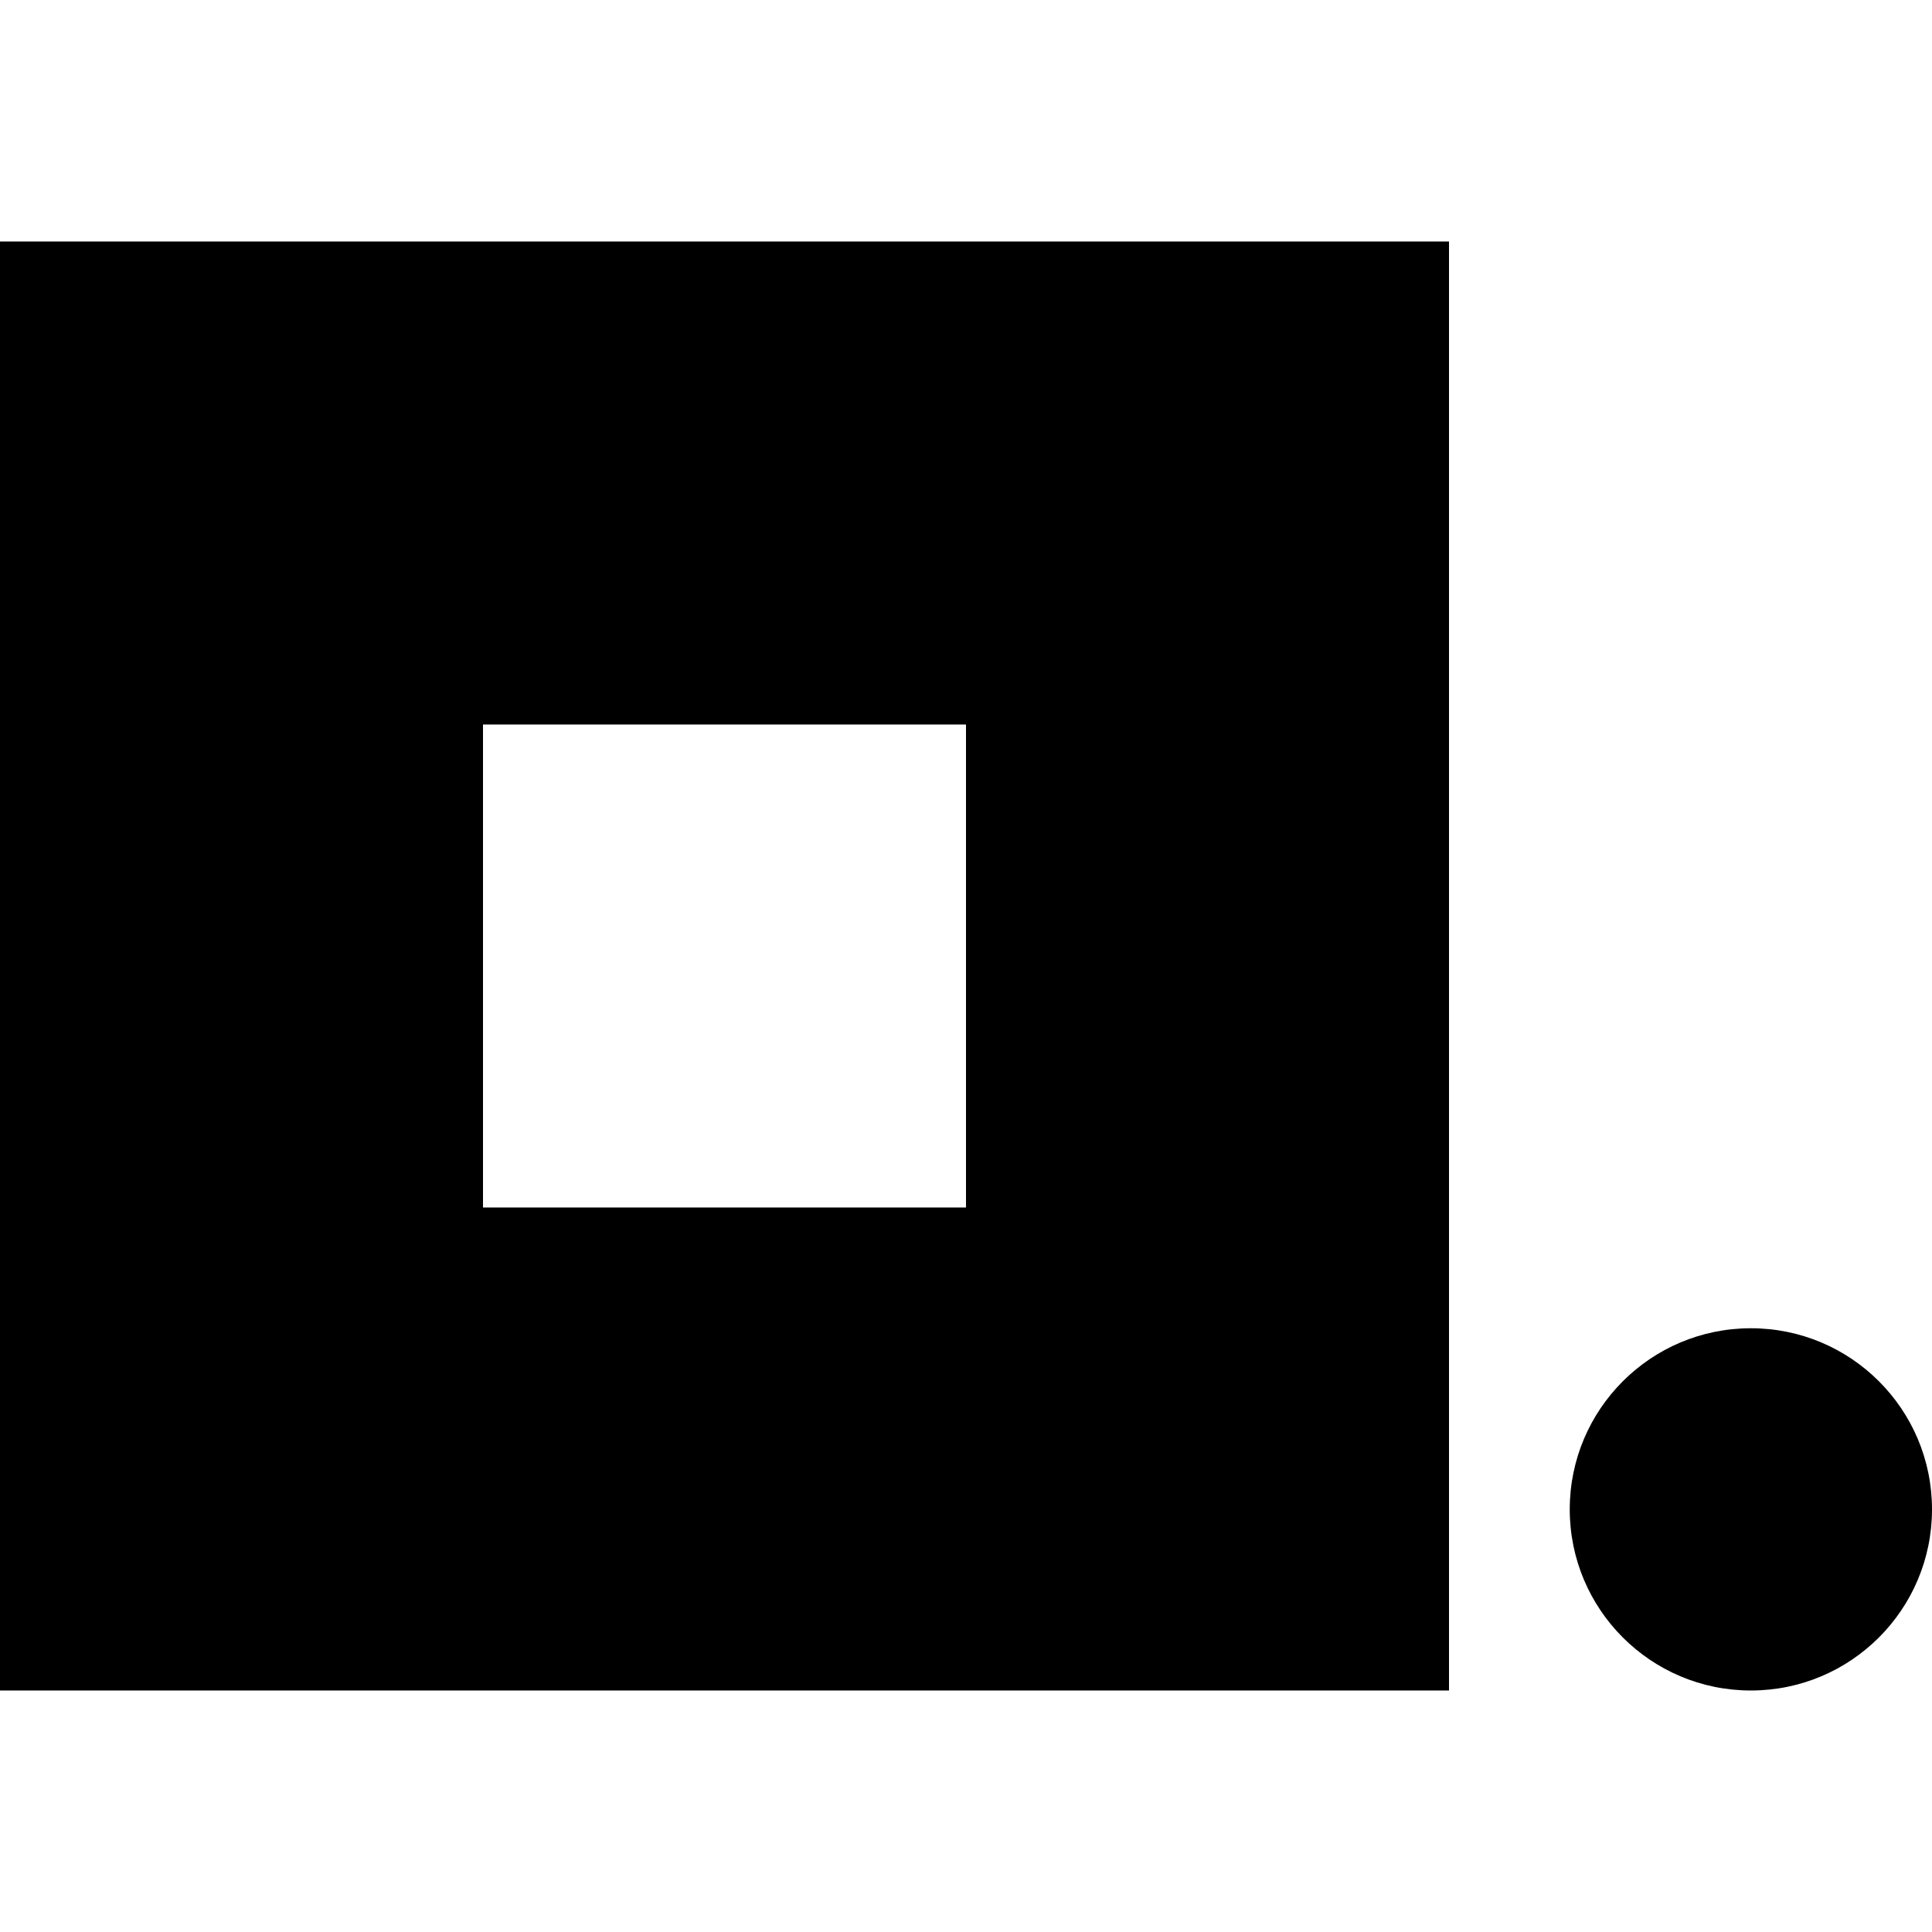
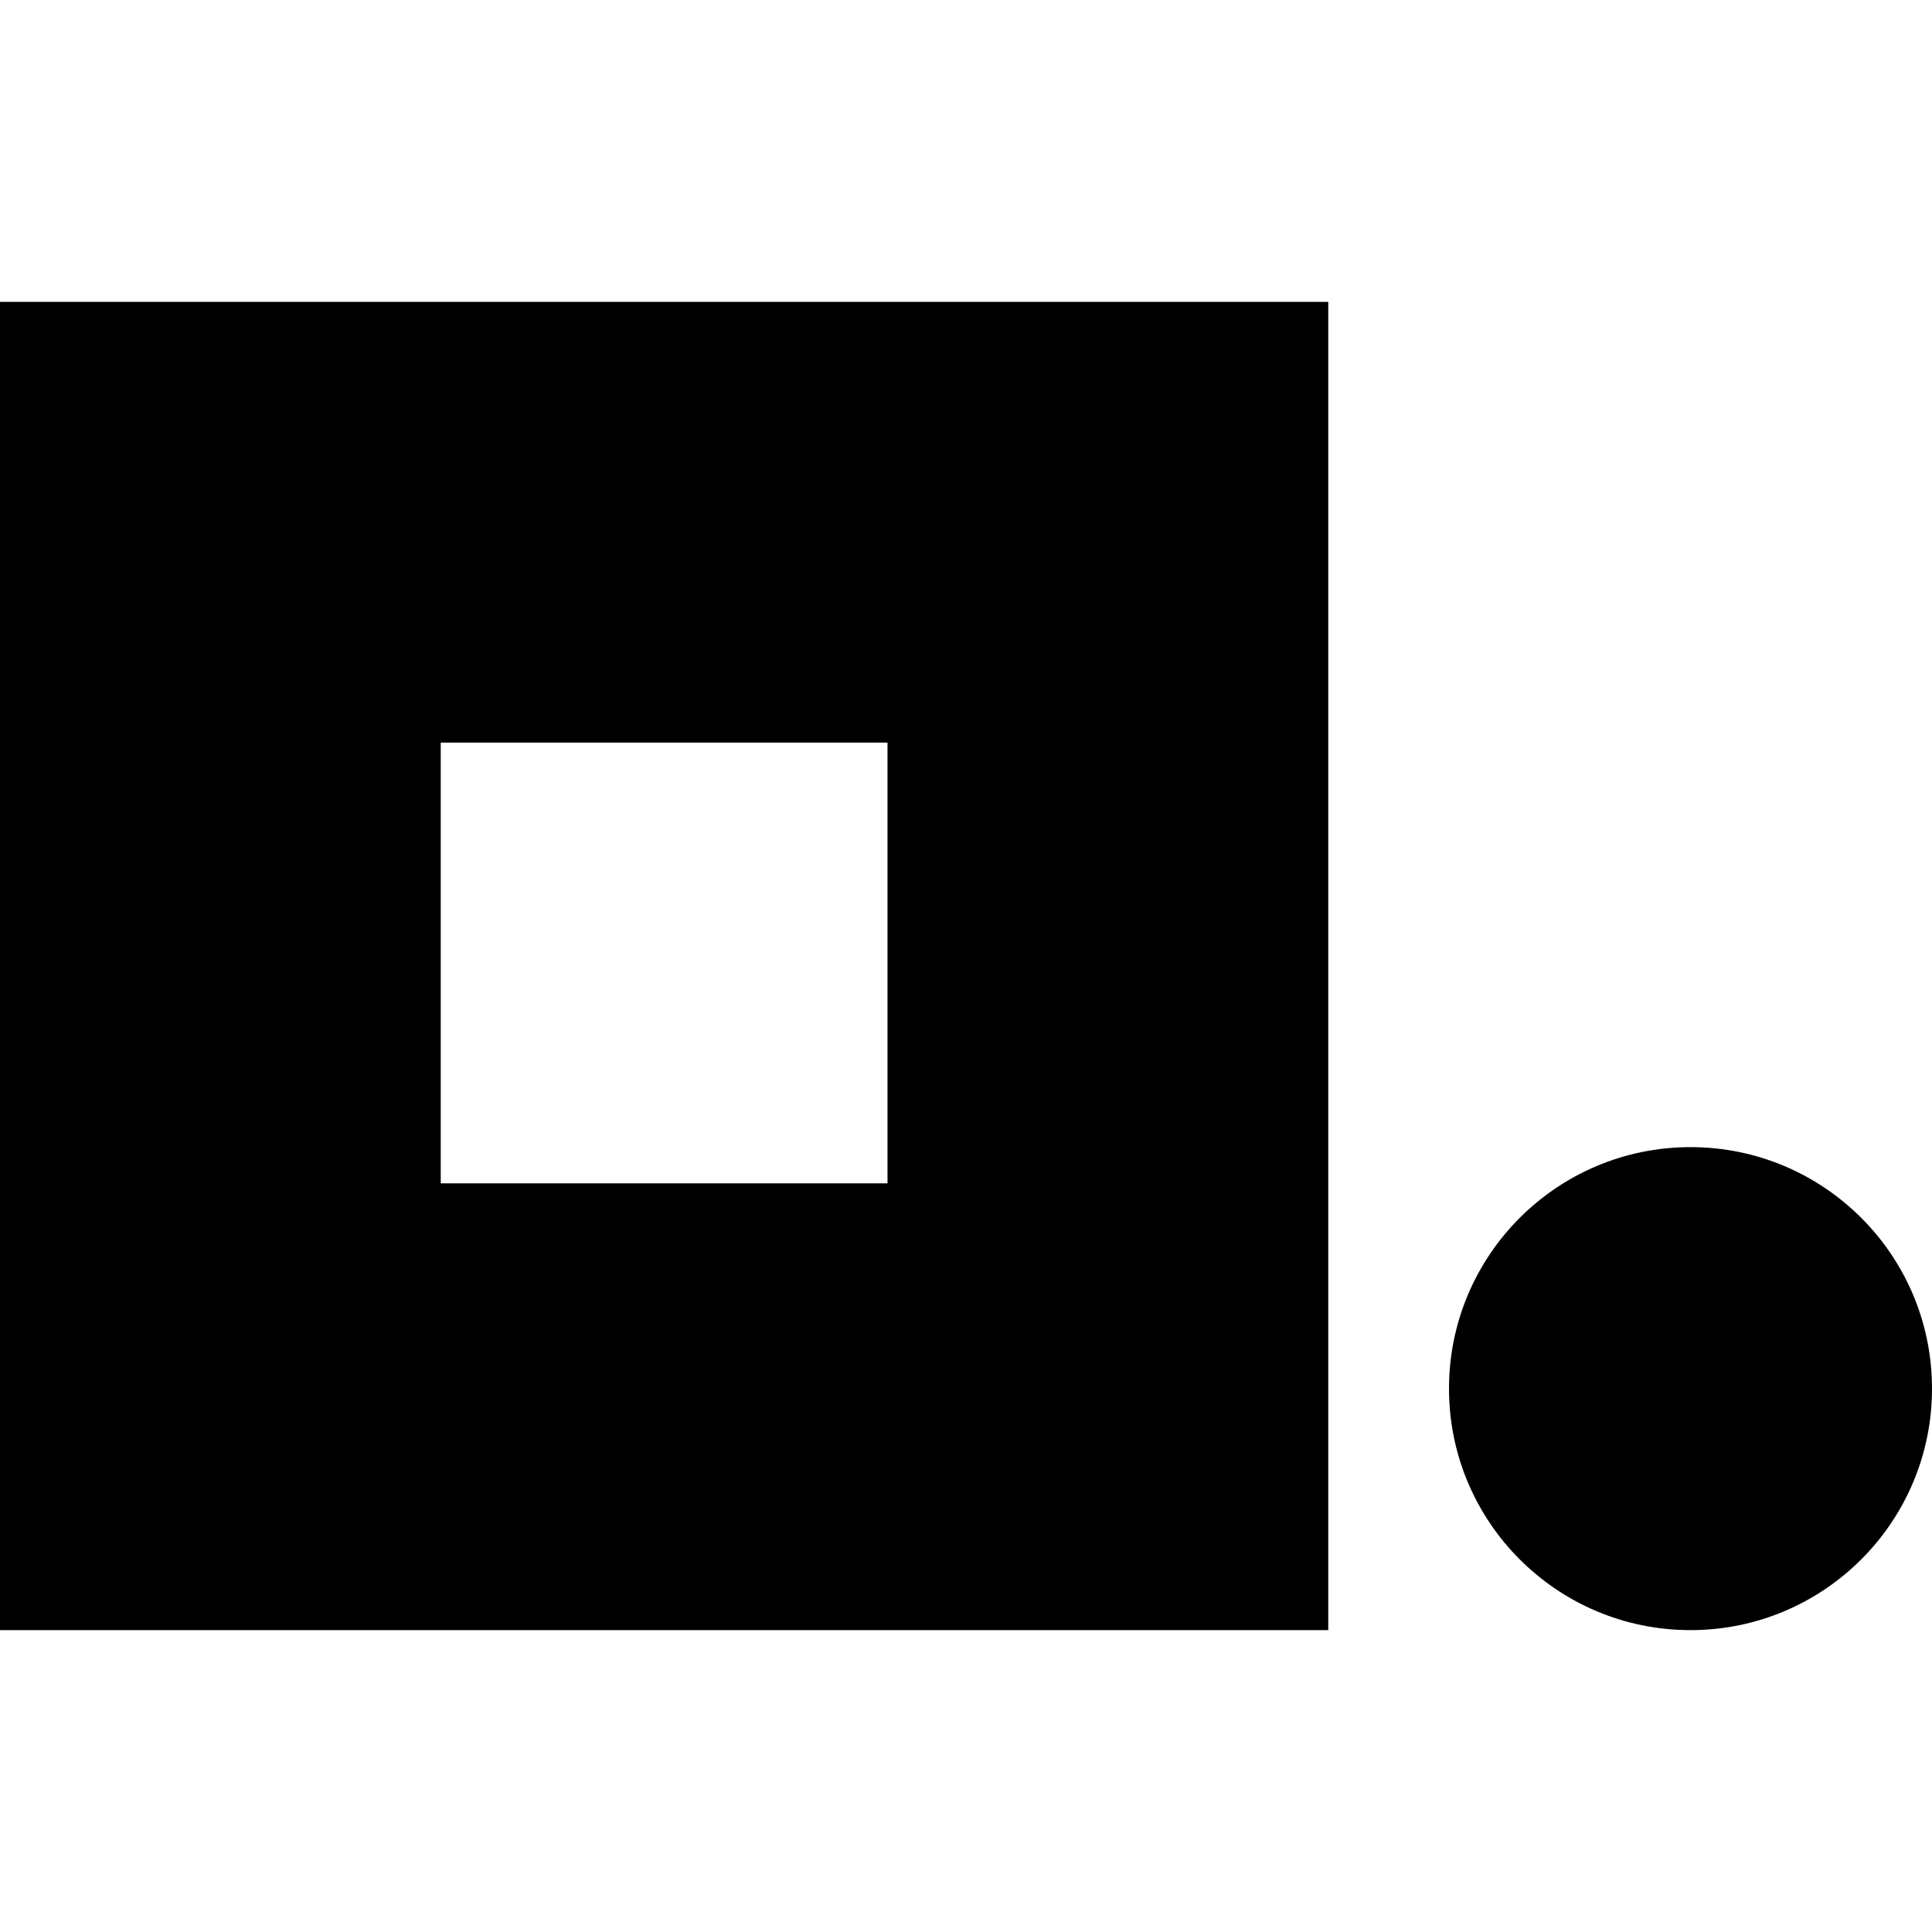
- <svg xmlns="http://www.w3.org/2000/svg" viewBox="0 0 32 32">
-   <path d="M16 12v8h-8v-8h8m8-8h-24v24h24v-24z" />
-   <circle cx="29" cy="25" r="3" />
+ <svg xmlns="http://www.w3.org/2000/svg" version="1.1" id="레이어_1" x="0px" y="0px" viewBox="0 0 32 32" style="enable-background:new 0 0 32 32;" xml:space="preserve">
+   <path d="M14.7,12.3v7.3H7.3v-7.3H14.7 M22,5H0v22h22V5z" />
+   <circle cx="28" cy="23" r="4" />
</svg>
